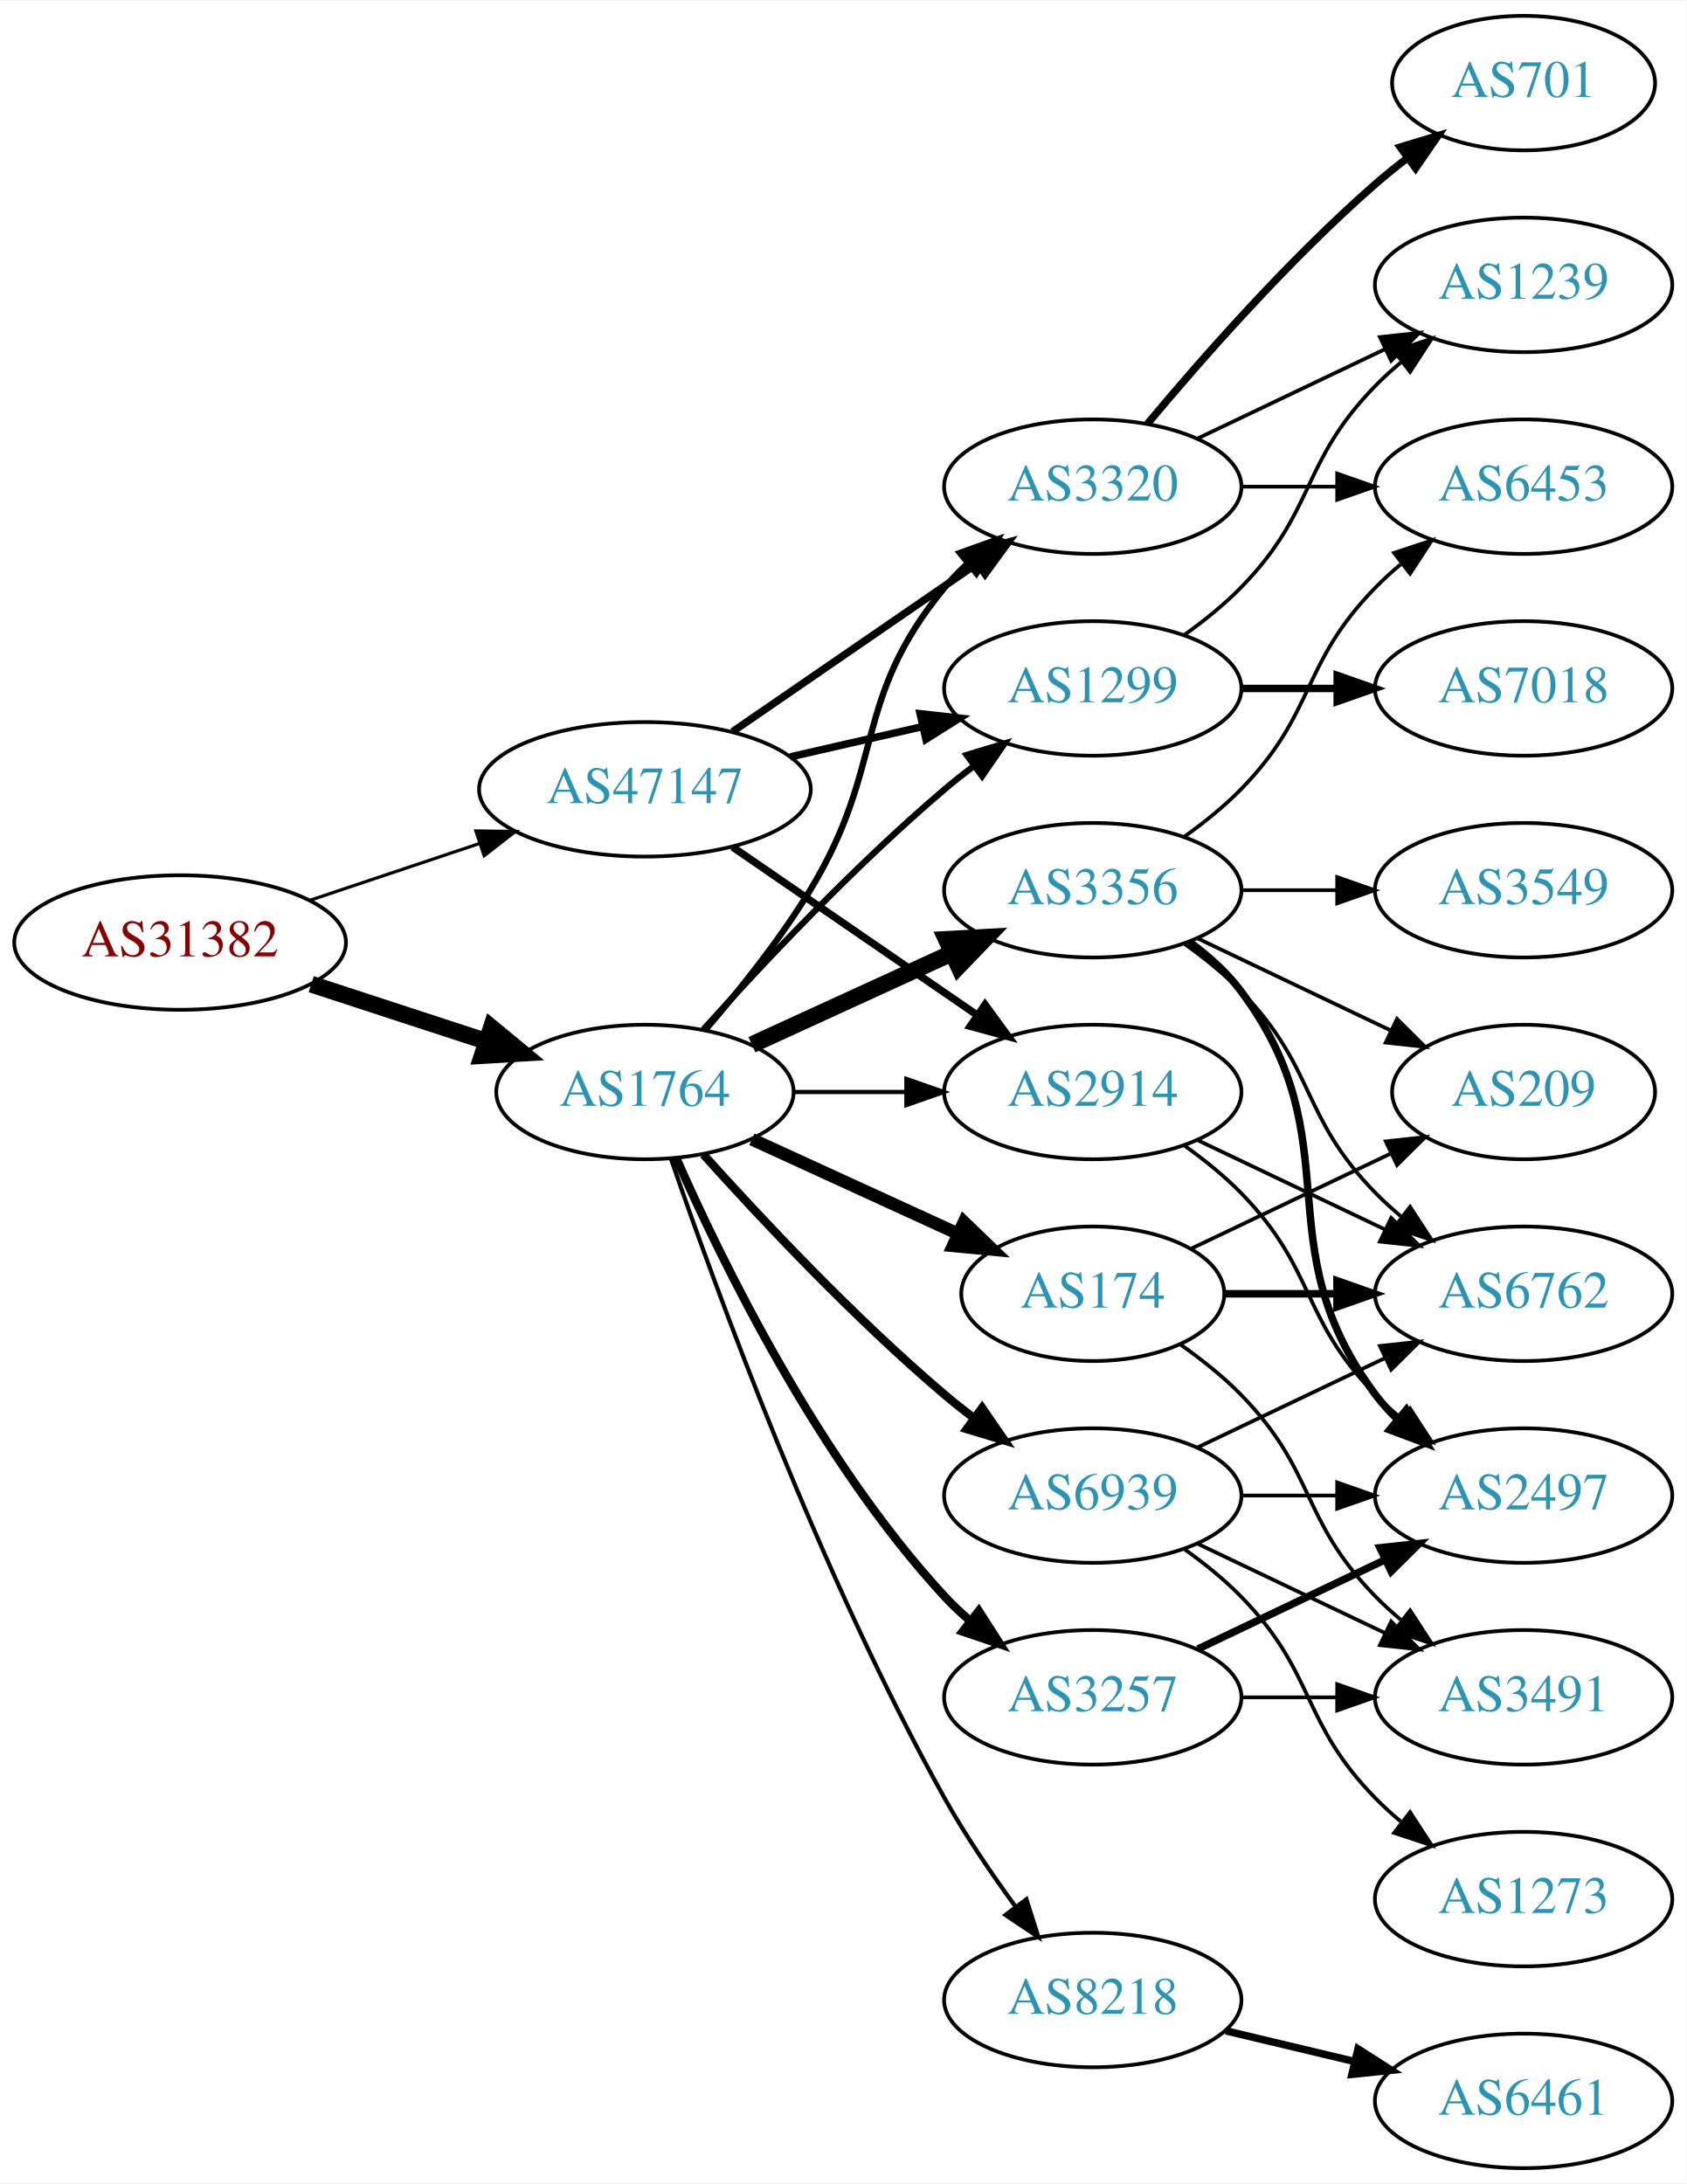
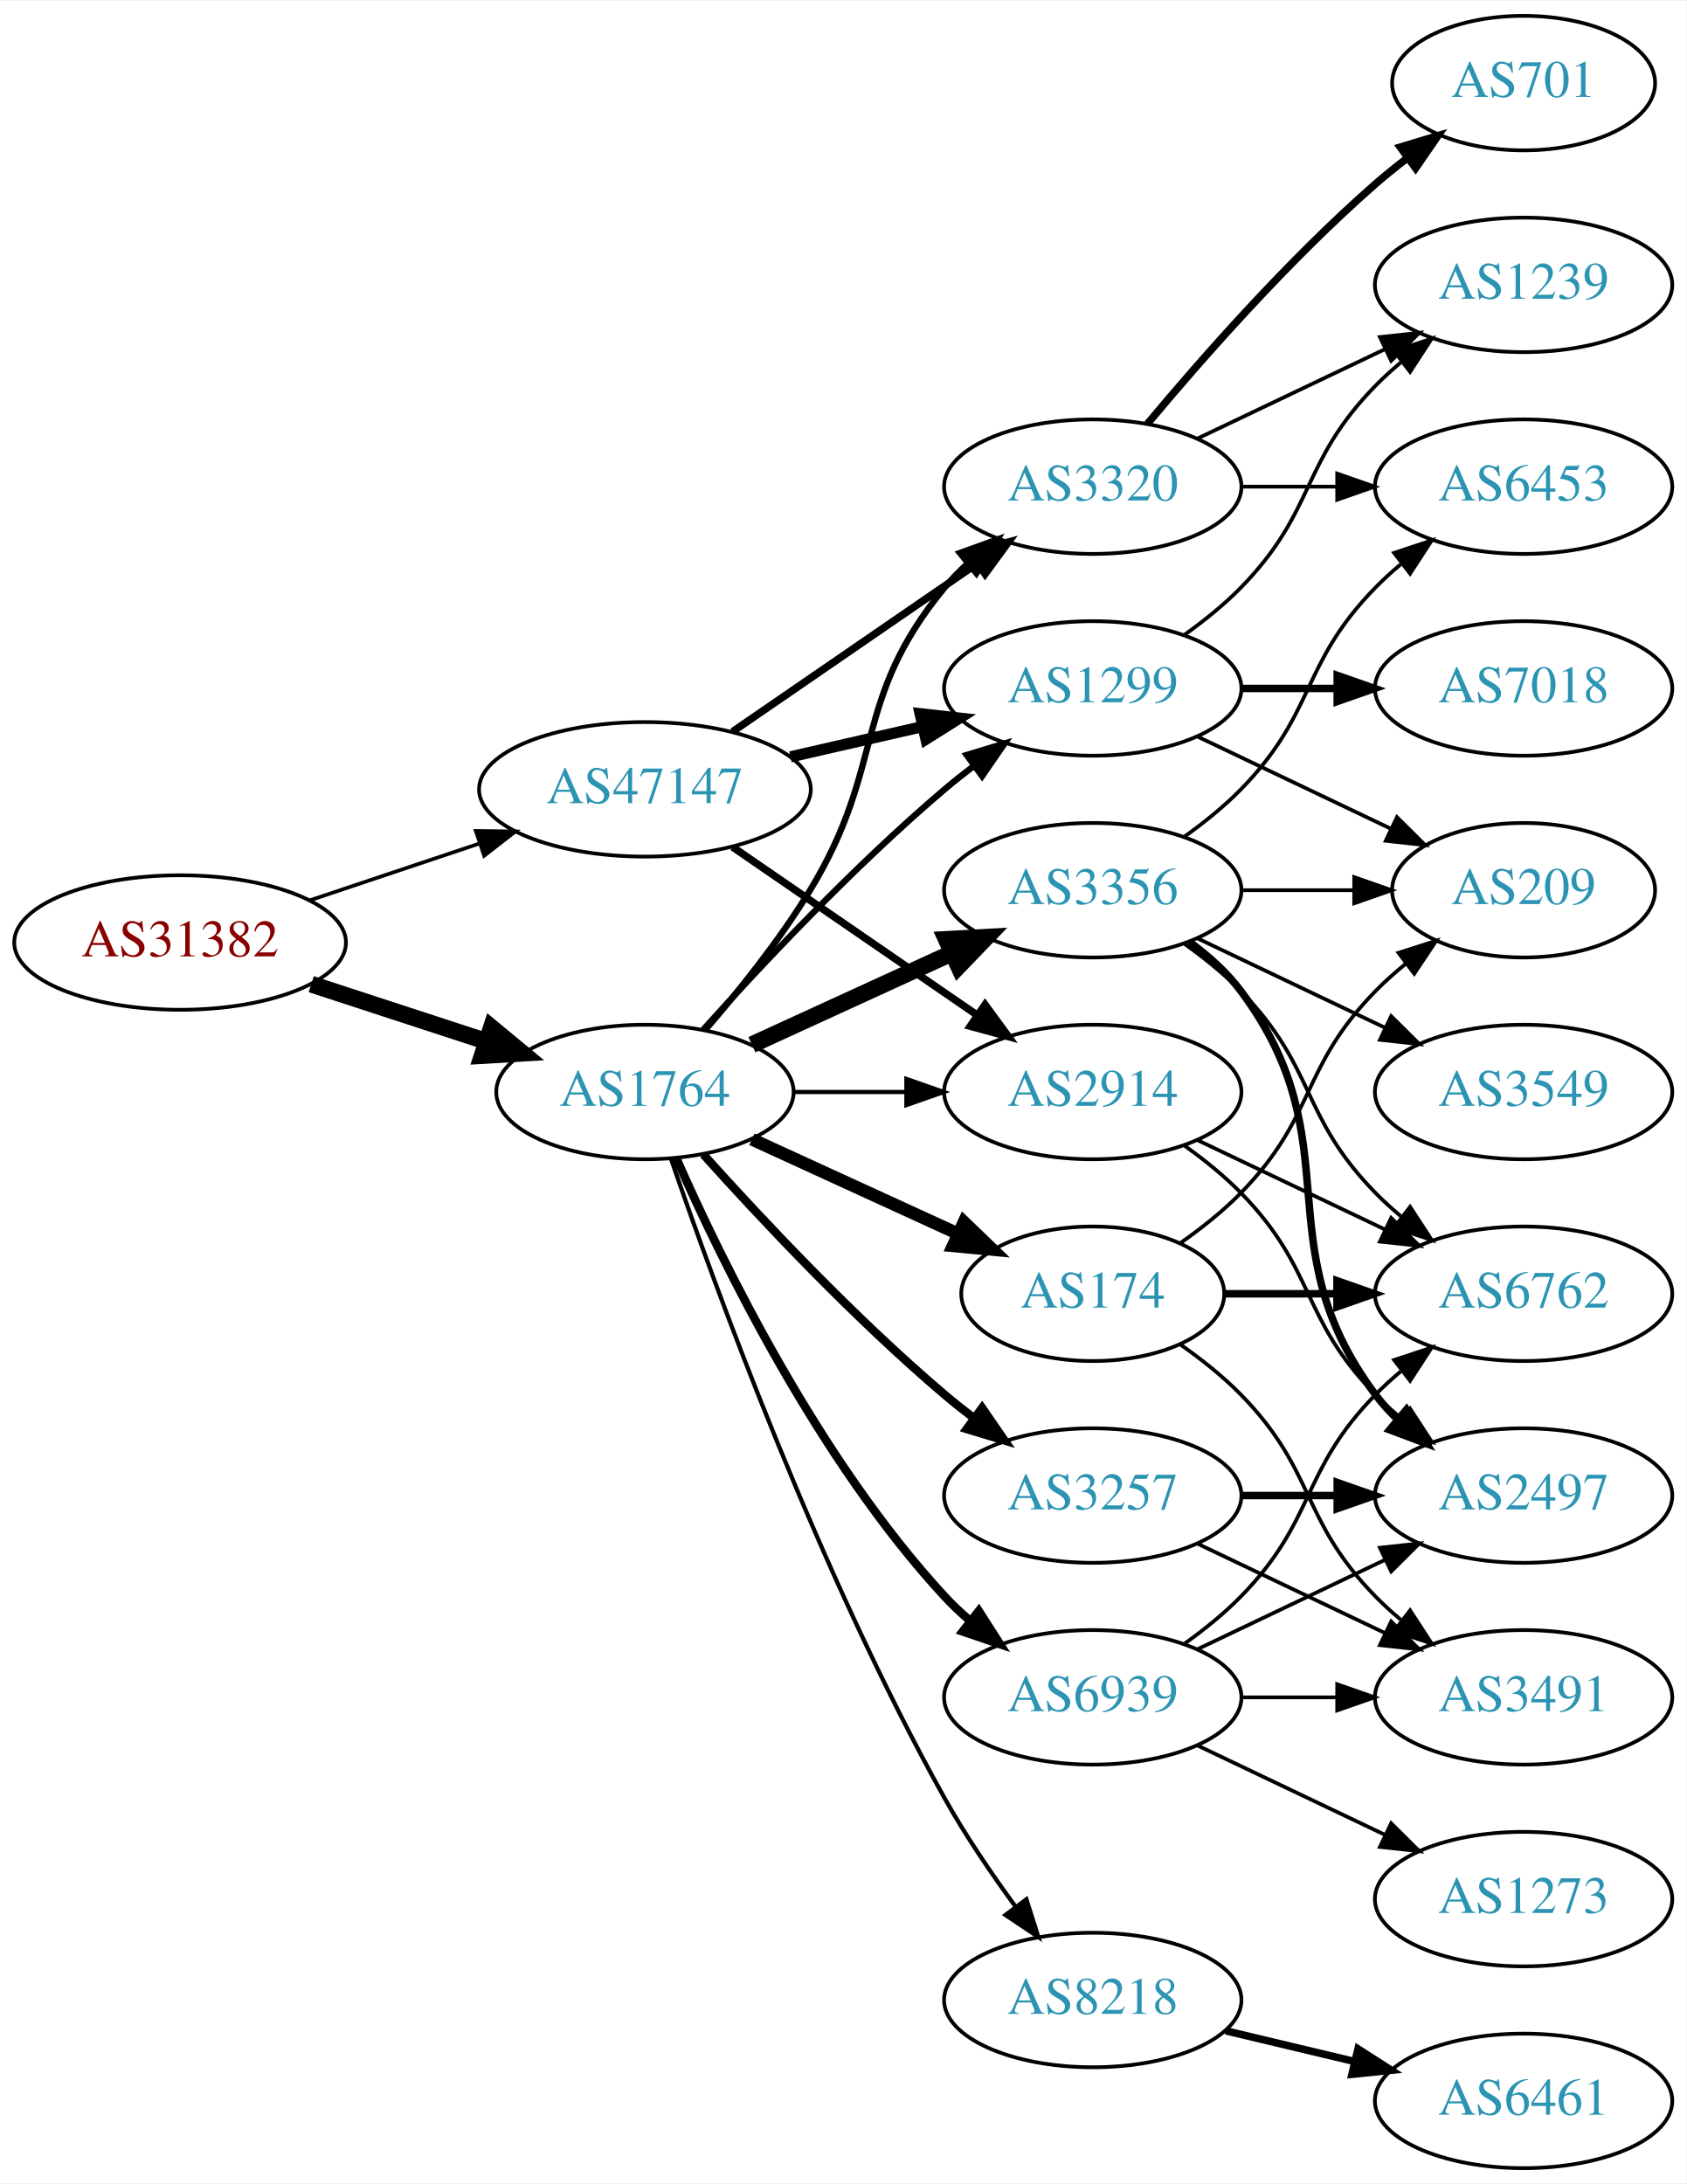
<svg xmlns="http://www.w3.org/2000/svg" xmlns:xlink="http://www.w3.org/1999/xlink" width="451pt" height="584pt" viewBox="0.00 0.00 451.37 584.00">
  <g id="graph0" class="graph" transform="scale(1 1) rotate(0) translate(4 580)">
    <polygon fill="white" stroke="none" points="-4,4 -4,-580 447.37,-580 447.37,4 -4,4" />
    <g id="node1" class="node">
      <g id="a_node1">
        <a xlink:href="/asn/31382" xlink:title="AS31382 ~ Kapsch BusinessCom AG [AT]">
          <ellipse fill="#ffffff" stroke="black" cx="44.196" cy="-328" rx="44.393" ry="18" />
          <text text-anchor="middle" x="44.196" y="-324.3" font-family="Times,serif" font-size="14.00" fill="#880000">AS31382</text>
        </a>
      </g>
    </g>
    <g id="node2" class="node">
      <g id="a_node2">
        <a xlink:href="/asn/1764" xlink:title="AS1764 ~ NEXTLAYER-AS [AT]">
          <ellipse fill="#ffffff" stroke="black" cx="168.588" cy="-288" rx="39.794" ry="18" />
          <text text-anchor="middle" x="168.588" y="-284.3" font-family="Times,serif" font-size="14.00" fill="#2c94b3">AS1764</text>
        </a>
      </g>
    </g>
    <g id="edge1" class="edge">
      <path fill="none" stroke="black" stroke-width="4.5" d="M79.289,-316.858C93.795,-312.117 110.846,-306.544 126.077,-301.567" />
      <polygon fill="black" stroke="black" stroke-width="4.5" points="127.496,-305.245 135.778,-298.396 125.05,-297.76 127.496,-305.245" />
    </g>
    <g id="node3" class="node">
      <g id="a_node3">
        <a xlink:href="/asn/47147" xlink:title="AS47147 ~ ANEXIA Internetdienstleistungs GmbH [AT]">
          <ellipse fill="#ffffff" stroke="black" cx="168.588" cy="-369" rx="44.393" ry="18" />
          <text text-anchor="middle" x="168.588" y="-365.3" font-family="Times,serif" font-size="14.00" fill="#2c94b3">AS47147</text>
        </a>
      </g>
    </g>
    <g id="edge2" class="edge">
-       <path fill="none" stroke="black" stroke-width="0.844" d="M78.964,-339.312C93.01,-344.017 109.488,-349.537 124.399,-354.532" />
-       <polygon fill="black" stroke="black" stroke-width="0.844" points="123.336,-357.867 133.93,-357.725 125.56,-351.23 123.336,-357.867" />
+       <path fill="none" stroke="black" stroke-width="0.984" d="M78.964,-339.312C93.01,-344.017 109.488,-349.537 124.399,-354.532" />
+       <polygon fill="black" stroke="black" stroke-width="0.984" points="123.336,-357.867 133.93,-357.725 125.56,-351.23 123.336,-357.867" />
    </g>
    <g id="node4" class="node">
      <g id="a_node4">
+         <a xlink:href="/asn/2914" xlink:title="AS2914 ~ NTT America, Inc. [US]">
+           <ellipse fill="#ffffff" stroke="black" cx="288.431" cy="-288" rx="39.794" ry="18" />
+           <text text-anchor="middle" x="288.431" y="-284.3" font-family="Times,serif" font-size="14.00" fill="#2c94b3">AS2914</text>
+         </a>
+       </g>
+     </g>
+     <g id="edge3" class="edge">
+       <path fill="none" stroke="black" stroke-width="1.125" d="M208.501,-288C218.054,-288 228.404,-288 238.367,-288" />
+       <polygon fill="black" stroke="black" stroke-width="1.125" points="238.559,-291.5 248.559,-288 238.559,-284.5 238.559,-291.5" />
+     </g>
+     <g id="node5" class="node">
+       <g id="a_node5">
+         <a xlink:href="/asn/8218" xlink:title="AS8218 ~ legacy Neotelecoms [FR]">
+           <ellipse fill="#ffffff" stroke="black" cx="288.431" cy="-45" rx="39.794" ry="18" />
+           <text text-anchor="middle" x="288.431" y="-41.3" font-family="Times,serif" font-size="14.00" fill="#2c94b3">AS8218</text>
+         </a>
+       </g>
+     </g>
+     <g id="edge4" class="edge">
+       <path fill="none" stroke="black" stroke-width="1.125" d="M175.537,-270.189C187.303,-235.934 215.325,-158.959 248.784,-99 254.319,-89.082 261.317,-78.801 267.832,-69.904" />
+       <polygon fill="black" stroke="black" stroke-width="1.125" points="270.668,-71.956 273.868,-61.856 265.068,-67.757 270.668,-71.956" />
+     </g>
+     <g id="node6" class="node">
+       <g id="a_node6">
        <a xlink:href="/asn/1299" xlink:title="AS1299 ~ Telia Carrier [EU]">
          <ellipse fill="#ffffff" stroke="black" cx="288.431" cy="-396" rx="39.794" ry="18" />
          <text text-anchor="middle" x="288.431" y="-392.3" font-family="Times,serif" font-size="14.00" fill="#2c94b3">AS1299</text>
        </a>
      </g>
    </g>
-     <g id="edge3" class="edge">
+     <g id="edge5" class="edge">
      <path fill="none" stroke="black" stroke-width="1.688" d="M184.234,-304.725C199.535,-321.765 224.632,-348.523 248.784,-369 251.281,-371.117 253.942,-373.232 256.653,-375.293" />
      <polygon fill="black" stroke="black" stroke-width="1.688" points="254.69,-378.194 264.83,-381.266 258.819,-372.541 254.69,-378.194" />
    </g>
-     <g id="node5" class="node">
-       <g id="a_node5">
+     <g id="node7" class="node">
+       <g id="a_node7">
+         <a xlink:href="/asn/3356" xlink:title="AS3356 ~ Level 3 Parent, LLC [US]">
+           <ellipse fill="#ffffff" stroke="black" cx="288.431" cy="-342" rx="39.794" ry="18" />
+           <text text-anchor="middle" x="288.431" y="-338.3" font-family="Times,serif" font-size="14.00" fill="#2c94b3">AS3356</text>
+         </a>
+       </g>
+     </g>
+     <g id="edge6" class="edge">
+       <path fill="none" stroke="black" stroke-width="4.5" d="M197.217,-300.661C213.174,-307.973 233.445,-317.261 250.727,-325.181" />
+       <polygon fill="black" stroke="black" stroke-width="4.5" points="249.244,-328.832 259.975,-329.419 252.524,-321.673 249.244,-328.832" />
+     </g>
+     <g id="node8" class="node">
+       <g id="a_node8">
+         <a xlink:href="/asn/3320" xlink:title="AS3320 ~ DTAG [DE]">
+           <ellipse fill="#ffffff" stroke="black" cx="288.431" cy="-450" rx="39.794" ry="18" />
+           <text text-anchor="middle" x="288.431" y="-446.3" font-family="Times,serif" font-size="14.00" fill="#2c94b3">AS3320</text>
+         </a>
+       </g>
+     </g>
+     <g id="edge7" class="edge">
+       <path fill="none" stroke="black" stroke-width="1.688" d="M184.786,-304.677C193.661,-314.949 204.674,-328.666 212.784,-342 233.257,-375.658 223.72,-392.606 248.784,-423 250.639,-425.25 252.727,-427.396 254.945,-429.424" />
+       <polygon fill="black" stroke="black" stroke-width="1.688" points="252.881,-432.256 262.85,-435.844 257.294,-426.823 252.881,-432.256" />
+     </g>
+     <g id="node9" class="node">
+       <g id="a_node9">
+         <a xlink:href="/asn/3257" xlink:title="AS3257 ~ GTT [DE]">
+           <ellipse fill="#ffffff" stroke="black" cx="288.431" cy="-180" rx="39.794" ry="18" />
+           <text text-anchor="middle" x="288.431" y="-176.3" font-family="Times,serif" font-size="14.00" fill="#2c94b3">AS3257</text>
+         </a>
+       </g>
+     </g>
+     <g id="edge8" class="edge">
+       <path fill="none" stroke="black" stroke-width="2.25" d="M184.234,-271.275C199.535,-254.235 224.632,-227.477 248.784,-207 251.281,-204.883 253.942,-202.768 256.653,-200.707" />
+       <polygon fill="black" stroke="black" stroke-width="2.25" points="258.819,-203.459 264.83,-194.734 254.69,-197.806 258.819,-203.459" />
+     </g>
+     <g id="node10" class="node">
+       <g id="a_node10">
        <a xlink:href="/asn/174" xlink:title="AS174 ~ Cogent Communications [US]">
          <ellipse fill="#ffffff" stroke="black" cx="288.431" cy="-234" rx="35.194" ry="18" />
          <text text-anchor="middle" x="288.431" y="-230.3" font-family="Times,serif" font-size="14.00" fill="#2c94b3">AS174</text>
        </a>
      </g>
    </g>
-     <g id="edge4" class="edge">
+     <g id="edge9" class="edge">
      <path fill="none" stroke="black" stroke-width="3.375" d="M197.217,-275.339C213.633,-267.817 234.615,-258.202 252.212,-250.139" />
      <polygon fill="black" stroke="black" stroke-width="3.375" points="253.956,-253.189 261.589,-245.842 251.04,-246.826 253.956,-253.189" />
-     </g>
-     <g id="node6" class="node">
-       <g id="a_node6">
-         <a xlink:href="/asn/3257" xlink:title="AS3257 ~ GTT [DE]">
-           <ellipse fill="#ffffff" stroke="black" cx="288.431" cy="-126" rx="39.794" ry="18" />
-           <text text-anchor="middle" x="288.431" y="-122.3" font-family="Times,serif" font-size="14.00" fill="#2c94b3">AS3257</text>
-         </a>
-       </g>
-     </g>
-     <g id="edge5" class="edge">
-       <path fill="none" stroke="black" stroke-width="2.25" d="M177.004,-270.239C189.072,-242.817 215.044,-189.527 248.784,-153 250.815,-150.802 253.054,-148.681 255.4,-146.66" />
-       <polygon fill="black" stroke="black" stroke-width="2.25" points="257.927,-149.126 263.644,-140.206 253.612,-143.614 257.927,-149.126" />
-     </g>
-     <g id="node7" class="node">
-       <g id="a_node7">
-         <a xlink:href="/asn/3320" xlink:title="AS3320 ~ DTAG [DE]">
-           <ellipse fill="#ffffff" stroke="black" cx="288.431" cy="-450" rx="39.794" ry="18" />
-           <text text-anchor="middle" x="288.431" y="-446.3" font-family="Times,serif" font-size="14.00" fill="#2c94b3">AS3320</text>
-         </a>
-       </g>
-     </g>
-     <g id="edge6" class="edge">
-       <path fill="none" stroke="black" stroke-width="1.688" d="M184.786,-304.677C193.661,-314.949 204.674,-328.666 212.784,-342 233.257,-375.658 223.72,-392.606 248.784,-423 250.639,-425.25 252.727,-427.396 254.945,-429.424" />
-       <polygon fill="black" stroke="black" stroke-width="1.688" points="252.881,-432.256 262.85,-435.844 257.294,-426.823 252.881,-432.256" />
-     </g>
-     <g id="node8" class="node">
-       <g id="a_node8">
-         <a xlink:href="/asn/3356" xlink:title="AS3356 ~ Level 3 Parent, LLC [US]">
-           <ellipse fill="#ffffff" stroke="black" cx="288.431" cy="-342" rx="39.794" ry="18" />
-           <text text-anchor="middle" x="288.431" y="-338.3" font-family="Times,serif" font-size="14.00" fill="#2c94b3">AS3356</text>
-         </a>
-       </g>
-     </g>
-     <g id="edge7" class="edge">
-       <path fill="none" stroke="black" stroke-width="4.5" d="M197.217,-300.661C213.174,-307.973 233.445,-317.261 250.727,-325.181" />
-       <polygon fill="black" stroke="black" stroke-width="4.5" points="249.244,-328.832 259.975,-329.419 252.524,-321.673 249.244,-328.832" />
-     </g>
-     <g id="node9" class="node">
-       <g id="a_node9">
-         <a xlink:href="/asn/8218" xlink:title="AS8218 ~ legacy Neotelecoms [FR]">
-           <ellipse fill="#ffffff" stroke="black" cx="288.431" cy="-45" rx="39.794" ry="18" />
-           <text text-anchor="middle" x="288.431" y="-41.3" font-family="Times,serif" font-size="14.00" fill="#2c94b3">AS8218</text>
-         </a>
-       </g>
-     </g>
-     <g id="edge8" class="edge">
-       <path fill="none" stroke="black" stroke-width="1.125" d="M175.537,-270.189C187.303,-235.934 215.325,-158.959 248.784,-99 254.319,-89.082 261.317,-78.801 267.832,-69.904" />
-       <polygon fill="black" stroke="black" stroke-width="1.125" points="270.668,-71.956 273.868,-61.856 265.068,-67.757 270.668,-71.956" />
-     </g>
-     <g id="node10" class="node">
-       <g id="a_node10">
-         <a xlink:href="/asn/2914" xlink:title="AS2914 ~ NTT America, Inc. [US]">
-           <ellipse fill="#ffffff" stroke="black" cx="288.431" cy="-288" rx="39.794" ry="18" />
-           <text text-anchor="middle" x="288.431" y="-284.3" font-family="Times,serif" font-size="14.00" fill="#2c94b3">AS2914</text>
-         </a>
-       </g>
-     </g>
-     <g id="edge9" class="edge">
-       <path fill="none" stroke="black" stroke-width="1.125" d="M208.501,-288C218.054,-288 228.404,-288 238.367,-288" />
-       <polygon fill="black" stroke="black" stroke-width="1.125" points="238.559,-291.5 248.559,-288 238.559,-284.5 238.559,-291.5" />
    </g>
    <g id="node11" class="node">
      <g id="a_node11">
        <a xlink:href="/asn/6939" xlink:title="AS6939 ~ Hurricane Electric LLC [US]">
-           <ellipse fill="#ffffff" stroke="black" cx="288.431" cy="-180" rx="39.794" ry="18" />
-           <text text-anchor="middle" x="288.431" y="-176.3" font-family="Times,serif" font-size="14.00" fill="#2c94b3">AS6939</text>
+           <ellipse fill="#ffffff" stroke="black" cx="288.431" cy="-126" rx="39.794" ry="18" />
+           <text text-anchor="middle" x="288.431" y="-122.3" font-family="Times,serif" font-size="14.00" fill="#2c94b3">AS6939</text>
        </a>
      </g>
    </g>
    <g id="edge10" class="edge">
-       <path fill="none" stroke="black" stroke-width="2.25" d="M184.234,-271.275C199.535,-254.235 224.632,-227.477 248.784,-207 251.281,-204.883 253.942,-202.768 256.653,-200.707" />
-       <polygon fill="black" stroke="black" stroke-width="2.25" points="258.819,-203.459 264.83,-194.734 254.69,-197.806 258.819,-203.459" />
+       <path fill="none" stroke="black" stroke-width="2.25" d="M177.004,-270.239C189.072,-242.817 215.044,-189.527 248.784,-153 250.815,-150.802 253.054,-148.681 255.4,-146.66" />
+       <polygon fill="black" stroke="black" stroke-width="2.25" points="257.927,-149.126 263.644,-140.206 253.612,-143.614 257.927,-149.126" />
    </g>
    <g id="edge34" class="edge">
-       <path fill="none" stroke="black" stroke-width="2" d="M207.523,-377.692C218.764,-380.267 231.176,-383.111 242.799,-385.774" />
-       <polygon fill="black" stroke="black" stroke-width="2" points="242.232,-389.235 252.761,-388.057 243.795,-382.412 242.232,-389.235" />
-     </g>
-     <g id="edge33" class="edge">
+       <path fill="none" stroke="black" stroke-width="2" d="M192.031,-353.574C210.612,-340.802 237.173,-322.545 257.553,-308.537" />
+       <polygon fill="black" stroke="black" stroke-width="2" points="259.609,-311.371 265.867,-302.822 255.643,-305.602 259.609,-311.371" />
+     </g>
+     <g id="edge36" class="edge">
+       <path fill="none" stroke="black" stroke-width="3" d="M207.523,-377.692C218.764,-380.267 231.176,-383.111 242.799,-385.774" />
+       <polygon fill="black" stroke="black" stroke-width="3" points="242.232,-389.235 252.761,-388.057 243.795,-382.412 242.232,-389.235" />
+     </g>
+     <g id="edge35" class="edge">
      <path fill="none" stroke="black" stroke-width="2" d="M192.031,-384.426C210.612,-397.198 237.173,-415.455 257.553,-429.463" />
      <polygon fill="black" stroke="black" stroke-width="2" points="255.643,-432.398 265.867,-435.178 259.609,-426.629 255.643,-432.398" />
    </g>
-     <g id="edge35" class="edge">
-       <path fill="none" stroke="black" stroke-width="2" d="M192.031,-353.574C210.612,-340.802 237.173,-322.545 257.553,-308.537" />
-       <polygon fill="black" stroke="black" stroke-width="2" points="259.609,-311.371 265.867,-302.822 255.643,-305.602 259.609,-311.371" />
-     </g>
-     <g id="node19" class="node">
-       <g id="a_node19">
+     <g id="node17" class="node">
+       <g id="a_node17">
+         <a xlink:href="/asn/2497" xlink:title="AS2497 ~ Internet Initiative Japan Inc. [JP]">
+           <ellipse fill="#ffffff" stroke="black" cx="403.724" cy="-180" rx="39.794" ry="18" />
+           <text text-anchor="middle" x="403.724" y="-176.3" font-family="Times,serif" font-size="14.00" fill="#2c94b3">AS2497</text>
+         </a>
+       </g>
+     </g>
+     <g id="edge29" class="edge">
+       <path fill="none" stroke="black" d="M313.025,-273.611C318.281,-269.852 323.613,-265.563 328.077,-261 348.25,-240.383 343.905,-227.617 364.077,-207 366.17,-204.861 368.453,-202.782 370.83,-200.79" />
+       <polygon fill="black" stroke="black" points="373.349,-203.268 379.13,-194.389 369.074,-197.725 373.349,-203.268" />
+     </g>
+     <g id="node18" class="node">
+       <g id="a_node18">
+         <a xlink:href="/asn/6762" xlink:title="AS6762 ~ TELECOM ITALIA SPARKLE S.p.A. [IT]">
+           <ellipse fill="#ffffff" stroke="black" cx="403.724" cy="-234" rx="39.794" ry="18" />
+           <text text-anchor="middle" x="403.724" y="-230.3" font-family="Times,serif" font-size="14.00" fill="#2c94b3">AS6762</text>
+         </a>
+       </g>
+     </g>
+     <g id="edge28" class="edge">
+       <path fill="none" stroke="black" d="M316.567,-275.066C331.561,-267.919 350.382,-258.948 366.605,-251.215" />
+       <polygon fill="black" stroke="black" points="368.288,-254.291 375.809,-246.829 365.276,-247.972 368.288,-254.291" />
+     </g>
+     <g id="node12" class="node">
+       <g id="a_node12">
+         <a xlink:href="/asn/6461" xlink:title="AS6461 ~ Zayo Bandwidth [US]">
+           <ellipse fill="#ffffff" stroke="black" cx="403.724" cy="-18" rx="39.794" ry="18" />
+           <text text-anchor="middle" x="403.724" y="-14.3" font-family="Times,serif" font-size="14.00" fill="#2c94b3">AS6461</text>
+         </a>
+       </g>
+     </g>
+     <g id="edge11" class="edge">
+       <path fill="none" stroke="black" stroke-width="2" d="M324.038,-36.752C334.909,-34.162 347.064,-31.265 358.506,-28.538" />
+       <polygon fill="black" stroke="black" stroke-width="2" points="359.412,-31.92 368.328,-26.197 357.789,-25.111 359.412,-31.92" />
+     </g>
+     <g id="node13" class="node">
+       <g id="a_node13">
+         <a xlink:href="/asn/7018" xlink:title="AS7018 ~ AT&amp;T Services, Inc. [US]">
+           <ellipse fill="#ffffff" stroke="black" cx="403.724" cy="-396" rx="39.794" ry="18" />
+           <text text-anchor="middle" x="403.724" y="-392.3" font-family="Times,serif" font-size="14.00" fill="#2c94b3">AS7018</text>
+         </a>
+       </g>
+     </g>
+     <g id="edge12" class="edge">
+       <path fill="none" stroke="black" stroke-width="2" d="M328.103,-396C336.306,-396 345.07,-396 353.602,-396" />
+       <polygon fill="black" stroke="black" stroke-width="2" points="353.841,-399.5 363.841,-396 353.841,-392.5 353.841,-399.5" />
+     </g>
+     <g id="node14" class="node">
+       <g id="a_node14">
        <a xlink:href="/asn/1239" xlink:title="AS1239 ~ Sprint [US]">
          <ellipse fill="#ffffff" stroke="black" cx="403.724" cy="-504" rx="39.794" ry="18" />
          <text text-anchor="middle" x="403.724" y="-500.3" font-family="Times,serif" font-size="14.00" fill="#2c94b3">AS1239</text>
        </a>
      </g>
    </g>
-     <g id="edge25" class="edge">
+     <g id="edge13" class="edge">
      <path fill="none" stroke="black" d="M313.025,-410.389C318.281,-414.148 323.613,-418.437 328.077,-423 348.25,-443.617 343.905,-456.383 364.077,-477 366.17,-479.139 368.453,-481.218 370.83,-483.21" />
      <polygon fill="black" stroke="black" points="369.074,-486.275 379.13,-489.611 373.349,-480.732 369.074,-486.275" />
    </g>
+     <g id="node15" class="node">
+       <g id="a_node15">
+         <a xlink:href="/asn/209" xlink:title="AS209 ~ CenturyLink Communications, LLC [US]">
+           <ellipse fill="#ffffff" stroke="black" cx="403.724" cy="-342" rx="35.194" ry="18" />
+           <text text-anchor="middle" x="403.724" y="-338.3" font-family="Times,serif" font-size="14.00" fill="#2c94b3">AS209</text>
+         </a>
+       </g>
+     </g>
+     <g id="edge14" class="edge">
+       <path fill="none" stroke="black" d="M316.567,-383.066C331.999,-375.71 351.485,-366.423 368.02,-358.541" />
+       <polygon fill="black" stroke="black" points="369.84,-361.551 377.361,-354.089 366.828,-355.232 369.84,-361.551" />
+     </g>
+     <g id="edge19" class="edge">
+       <path fill="none" stroke="black" d="M328.103,-342C337.808,-342 348.299,-342 358.262,-342" />
+       <polygon fill="black" stroke="black" points="358.398,-345.5 368.398,-342 358.398,-338.5 358.398,-345.5" />
+     </g>
+     <g id="node16" class="node">
+       <g id="a_node16">
+         <a xlink:href="/asn/3549" xlink:title="AS3549 ~ Level 3 Parent, LLC [US]">
+           <ellipse fill="#ffffff" stroke="black" cx="403.724" cy="-288" rx="39.794" ry="18" />
+           <text text-anchor="middle" x="403.724" y="-284.3" font-family="Times,serif" font-size="14.00" fill="#2c94b3">AS3549</text>
+         </a>
+       </g>
+     </g>
+     <g id="edge15" class="edge">
+       <path fill="none" stroke="black" d="M316.567,-329.066C331.561,-321.919 350.382,-312.948 366.605,-305.215" />
+       <polygon fill="black" stroke="black" points="368.288,-308.291 375.809,-300.829 365.276,-301.972 368.288,-308.291" />
+     </g>
+     <g id="edge16" class="edge">
+       <path fill="none" stroke="black" stroke-width="2" d="M314.362,-328.118C319.438,-324.389 324.356,-319.984 328.077,-315 358.349,-274.458 333.806,-247.542 364.077,-207 365.822,-204.664 367.829,-202.455 369.992,-200.383" />
+       <polygon fill="black" stroke="black" stroke-width="2" points="372.352,-202.973 377.793,-193.882 367.87,-197.595 372.352,-202.973" />
+     </g>
+     <g id="edge17" class="edge">
+       <path fill="none" stroke="black" d="M313.025,-327.611C318.281,-323.852 323.613,-319.563 328.077,-315 348.25,-294.383 343.905,-281.617 364.077,-261 366.17,-258.861 368.453,-256.782 370.83,-254.79" />
+       <polygon fill="black" stroke="black" points="373.349,-257.268 379.13,-248.389 369.074,-251.725 373.349,-257.268" />
+     </g>
+     <g id="node19" class="node">
+       <g id="a_node19">
+         <a xlink:href="/asn/6453" xlink:title="AS6453 ~ TATA COMMUNICATIONS (AMERICA) INC [US]">
+           <ellipse fill="#ffffff" stroke="black" cx="403.724" cy="-450" rx="39.794" ry="18" />
+           <text text-anchor="middle" x="403.724" y="-446.3" font-family="Times,serif" font-size="14.00" fill="#2c94b3">AS6453</text>
+         </a>
+       </g>
+     </g>
+     <g id="edge18" class="edge">
+       <path fill="none" stroke="black" d="M313.025,-356.389C318.281,-360.148 323.613,-364.437 328.077,-369 348.25,-389.617 343.905,-402.383 364.077,-423 366.17,-425.139 368.453,-427.218 370.83,-429.21" />
+       <polygon fill="black" stroke="black" points="369.074,-432.275 379.13,-435.611 373.349,-426.732 369.074,-432.275" />
+     </g>
+     <g id="edge25" class="edge">
+       <path fill="none" stroke="black" d="M316.567,-462.934C331.561,-470.081 350.382,-479.052 366.605,-486.785" />
+       <polygon fill="black" stroke="black" points="365.276,-490.028 375.809,-491.171 368.288,-483.709 365.276,-490.028" />
+     </g>
+     <g id="edge27" class="edge">
+       <path fill="none" stroke="black" d="M328.103,-450C336.306,-450 345.07,-450 353.602,-450" />
+       <polygon fill="black" stroke="black" points="353.841,-453.5 363.841,-450 353.841,-446.5 353.841,-453.5" />
+     </g>
    <g id="node21" class="node">
      <g id="a_node21">
-         <a xlink:href="/asn/7018" xlink:title="AS7018 ~ AT&amp;T Services, Inc. [US]">
-           <ellipse fill="#ffffff" stroke="black" cx="403.724" cy="-396" rx="39.794" ry="18" />
-           <text text-anchor="middle" x="403.724" y="-392.3" font-family="Times,serif" font-size="14.00" fill="#2c94b3">AS7018</text>
+         <a xlink:href="/asn/701" xlink:title="AS701 ~ UUNET [US]">
+           <ellipse fill="#ffffff" stroke="black" cx="403.724" cy="-558" rx="35.194" ry="18" />
+           <text text-anchor="middle" x="403.724" y="-554.3" font-family="Times,serif" font-size="14.00" fill="#2c94b3">AS701</text>
        </a>
      </g>
    </g>
    <g id="edge26" class="edge">
-       <path fill="none" stroke="black" stroke-width="2" d="M328.103,-396C336.306,-396 345.07,-396 353.602,-396" />
-       <polygon fill="black" stroke="black" stroke-width="2" points="353.841,-399.5 363.841,-396 353.841,-392.5 353.841,-399.5" />
-     </g>
-     <g id="node12" class="node">
-       <g id="a_node12">
-         <a xlink:href="/asn/6762" xlink:title="AS6762 ~ TELECOM ITALIA SPARKLE S.p.A. [IT]">
-           <ellipse fill="#ffffff" stroke="black" cx="403.724" cy="-234" rx="39.794" ry="18" />
-           <text text-anchor="middle" x="403.724" y="-230.3" font-family="Times,serif" font-size="14.00" fill="#2c94b3">AS6762</text>
-         </a>
-       </g>
+       <path fill="none" stroke="black" stroke-width="2" d="M303.061,-466.817C317.343,-483.929 340.89,-510.745 364.077,-531 366.747,-533.332 369.62,-535.648 372.55,-537.886" />
+       <polygon fill="black" stroke="black" stroke-width="2" points="370.701,-540.87 380.841,-543.939 374.828,-535.216 370.701,-540.87" />
    </g>
    <g id="edge20" class="edge">
-       <path fill="none" stroke="black" stroke-width="2" d="M323.73,-234C333.107,-234 343.457,-234 353.492,-234" />
-       <polygon fill="black" stroke="black" stroke-width="2" points="353.781,-237.5 363.781,-234 353.781,-230.5 353.781,-237.5" />
-     </g>
-     <g id="node16" class="node">
-       <g id="a_node16">
-         <a xlink:href="/asn/209" xlink:title="AS209 ~ CenturyLink Communications, LLC [US]">
-           <ellipse fill="#ffffff" stroke="black" cx="403.724" cy="-288" rx="35.194" ry="18" />
-           <text text-anchor="middle" x="403.724" y="-284.3" font-family="Times,serif" font-size="14.00" fill="#2c94b3">AS209</text>
-         </a>
-       </g>
-     </g>
-     <g id="edge21" class="edge">
-       <path fill="none" stroke="black" d="M314.856,-246.119C330.599,-253.622 351.021,-263.356 368.214,-271.551" />
-       <polygon fill="black" stroke="black" points="366.85,-274.779 377.383,-275.922 369.862,-268.46 366.85,-274.779" />
-     </g>
-     <g id="node18" class="node">
-       <g id="a_node18">
+       <path fill="none" stroke="black" stroke-width="2" d="M328.103,-180C336.306,-180 345.07,-180 353.602,-180" />
+       <polygon fill="black" stroke="black" stroke-width="2" points="353.841,-183.5 363.841,-180 353.841,-176.5 353.841,-183.5" />
+     </g>
+     <g id="node20" class="node">
+       <g id="a_node20">
        <a xlink:href="/asn/3491" xlink:title="AS3491 ~ PCCW Global, Inc. [US]">
          <ellipse fill="#ffffff" stroke="black" cx="403.724" cy="-126" rx="39.794" ry="18" />
          <text text-anchor="middle" x="403.724" y="-122.3" font-family="Times,serif" font-size="14.00" fill="#2c94b3">AS3491</text>
        </a>
      </g>
    </g>
-     <g id="edge19" class="edge">
+     <g id="edge21" class="edge">
+       <path fill="none" stroke="black" d="M316.567,-167.066C331.561,-159.919 350.382,-150.948 366.605,-143.215" />
+       <polygon fill="black" stroke="black" points="368.288,-146.291 375.809,-138.829 365.276,-139.972 368.288,-146.291" />
+     </g>
+     <g id="edge24" class="edge">
+       <path fill="none" stroke="black" d="M311.814,-247.532C317.455,-251.49 323.269,-256.086 328.077,-261 348.25,-281.617 343.905,-294.383 364.077,-315 366.556,-317.534 369.303,-319.983 372.156,-322.304" />
+       <polygon fill="black" stroke="black" points="370.247,-325.248 380.341,-328.468 374.458,-319.657 370.247,-325.248" />
+     </g>
+     <g id="edge23" class="edge">
+       <path fill="none" stroke="black" stroke-width="2" d="M323.73,-234C333.107,-234 343.457,-234 353.492,-234" />
+       <polygon fill="black" stroke="black" stroke-width="2" points="353.781,-237.5 363.781,-234 353.781,-230.5 353.781,-237.5" />
+     </g>
+     <g id="edge22" class="edge">
      <path fill="none" stroke="black" d="M311.814,-220.468C317.455,-216.51 323.269,-211.914 328.077,-207 348.25,-186.383 343.905,-173.617 364.077,-153 366.17,-150.861 368.453,-148.782 370.83,-146.79" />
      <polygon fill="black" stroke="black" points="373.349,-149.268 379.13,-140.389 369.074,-143.725 373.349,-149.268" />
    </g>
-     <g id="node15" class="node">
-       <g id="a_node15">
-         <a xlink:href="/asn/2497" xlink:title="AS2497 ~ Internet Initiative Japan Inc. [JP]">
-           <ellipse fill="#ffffff" stroke="black" cx="403.724" cy="-180" rx="39.794" ry="18" />
-           <text text-anchor="middle" x="403.724" y="-176.3" font-family="Times,serif" font-size="14.00" fill="#2c94b3">AS2497</text>
-         </a>
-       </g>
-     </g>
-     <g id="edge17" class="edge">
-       <path fill="none" stroke="black" stroke-width="2" d="M316.567,-138.934C331.561,-146.081 350.382,-155.052 366.605,-162.785" />
-       <polygon fill="black" stroke="black" stroke-width="2" points="365.276,-166.028 375.809,-167.171 368.288,-159.709 365.276,-166.028" />
-     </g>
-     <g id="edge18" class="edge">
+     <g id="edge30" class="edge">
+       <path fill="none" stroke="black" d="M316.567,-138.934C331.561,-146.081 350.382,-155.052 366.605,-162.785" />
+       <polygon fill="black" stroke="black" points="365.276,-166.028 375.809,-167.171 368.288,-159.709 365.276,-166.028" />
+     </g>
+     <g id="edge33" class="edge">
+       <path fill="none" stroke="black" d="M313.025,-140.389C318.281,-144.148 323.613,-148.437 328.077,-153 348.25,-173.617 343.905,-186.383 364.077,-207 366.17,-209.139 368.453,-211.218 370.83,-213.21" />
+       <polygon fill="black" stroke="black" points="369.074,-216.275 379.13,-219.611 373.349,-210.732 369.074,-216.275" />
+     </g>
+     <g id="edge31" class="edge">
      <path fill="none" stroke="black" d="M328.103,-126C336.306,-126 345.07,-126 353.602,-126" />
      <polygon fill="black" stroke="black" points="353.841,-129.5 363.841,-126 353.841,-122.5 353.841,-129.5" />
-     </g>
-     <g id="node14" class="node">
-       <g id="a_node14">
-         <a xlink:href="/asn/6453" xlink:title="AS6453 ~ TATA COMMUNICATIONS (AMERICA) INC [US]">
-           <ellipse fill="#ffffff" stroke="black" cx="403.724" cy="-450" rx="39.794" ry="18" />
-           <text text-anchor="middle" x="403.724" y="-446.3" font-family="Times,serif" font-size="14.00" fill="#2c94b3">AS6453</text>
-         </a>
-       </g>
-     </g>
-     <g id="edge24" class="edge">
-       <path fill="none" stroke="black" d="M328.103,-450C336.306,-450 345.07,-450 353.602,-450" />
-       <polygon fill="black" stroke="black" points="353.841,-453.5 363.841,-450 353.841,-446.5 353.841,-453.5" />
-     </g>
-     <g id="edge22" class="edge">
-       <path fill="none" stroke="black" d="M316.567,-462.934C331.561,-470.081 350.382,-479.052 366.605,-486.785" />
-       <polygon fill="black" stroke="black" points="365.276,-490.028 375.809,-491.171 368.288,-483.709 365.276,-490.028" />
-     </g>
-     <g id="node20" class="node">
-       <g id="a_node20">
-         <a xlink:href="/asn/701" xlink:title="AS701 ~ UUNET [US]">
-           <ellipse fill="#ffffff" stroke="black" cx="403.724" cy="-558" rx="35.194" ry="18" />
-           <text text-anchor="middle" x="403.724" y="-554.3" font-family="Times,serif" font-size="14.00" fill="#2c94b3">AS701</text>
-         </a>
-       </g>
-     </g>
-     <g id="edge23" class="edge">
-       <path fill="none" stroke="black" stroke-width="2" d="M303.061,-466.817C317.343,-483.929 340.89,-510.745 364.077,-531 366.747,-533.332 369.62,-535.648 372.55,-537.886" />
-       <polygon fill="black" stroke="black" stroke-width="2" points="370.701,-540.87 380.841,-543.939 374.828,-535.216 370.701,-540.87" />
-     </g>
-     <g id="edge11" class="edge">
-       <path fill="none" stroke="black" d="M313.025,-327.611C318.281,-323.852 323.613,-319.563 328.077,-315 348.25,-294.383 343.905,-281.617 364.077,-261 366.17,-258.861 368.453,-256.782 370.83,-254.79" />
-       <polygon fill="black" stroke="black" points="373.349,-257.268 379.13,-248.389 369.074,-251.725 373.349,-257.268" />
-     </g>
-     <g id="node13" class="node">
-       <g id="a_node13">
-         <a xlink:href="/asn/3549" xlink:title="AS3549 ~ Level 3 Parent, LLC [US]">
-           <ellipse fill="#ffffff" stroke="black" cx="403.724" cy="-342" rx="39.794" ry="18" />
-           <text text-anchor="middle" x="403.724" y="-338.3" font-family="Times,serif" font-size="14.00" fill="#2c94b3">AS3549</text>
-         </a>
-       </g>
-     </g>
-     <g id="edge12" class="edge">
-       <path fill="none" stroke="black" d="M328.103,-342C336.306,-342 345.07,-342 353.602,-342" />
-       <polygon fill="black" stroke="black" points="353.841,-345.5 363.841,-342 353.841,-338.5 353.841,-345.5" />
-     </g>
-     <g id="edge13" class="edge">
-       <path fill="none" stroke="black" d="M313.025,-356.389C318.281,-360.148 323.613,-364.437 328.077,-369 348.25,-389.617 343.905,-402.383 364.077,-423 366.17,-425.139 368.453,-427.218 370.83,-429.21" />
-       <polygon fill="black" stroke="black" points="369.074,-432.275 379.13,-435.611 373.349,-426.732 369.074,-432.275" />
-     </g>
-     <g id="edge14" class="edge">
-       <path fill="none" stroke="black" stroke-width="2" d="M314.362,-328.118C319.438,-324.389 324.356,-319.984 328.077,-315 358.349,-274.458 333.806,-247.542 364.077,-207 365.822,-204.664 367.829,-202.455 369.992,-200.383" />
-       <polygon fill="black" stroke="black" stroke-width="2" points="372.352,-202.973 377.793,-193.882 367.87,-197.595 372.352,-202.973" />
-     </g>
-     <g id="edge15" class="edge">
-       <path fill="none" stroke="black" d="M316.567,-329.066C331.999,-321.71 351.485,-312.423 368.02,-304.541" />
-       <polygon fill="black" stroke="black" points="369.84,-307.551 377.361,-300.089 366.828,-301.232 369.84,-307.551" />
-     </g>
-     <g id="node17" class="node">
-       <g id="a_node17">
-         <a xlink:href="/asn/6461" xlink:title="AS6461 ~ Zayo Bandwidth [US]">
-           <ellipse fill="#ffffff" stroke="black" cx="403.724" cy="-18" rx="39.794" ry="18" />
-           <text text-anchor="middle" x="403.724" y="-14.3" font-family="Times,serif" font-size="14.00" fill="#2c94b3">AS6461</text>
-         </a>
-       </g>
-     </g>
-     <g id="edge16" class="edge">
-       <path fill="none" stroke="black" stroke-width="2" d="M324.038,-36.752C334.909,-34.162 347.064,-31.265 358.506,-28.538" />
-       <polygon fill="black" stroke="black" stroke-width="2" points="359.412,-31.92 368.328,-26.197 357.789,-25.111 359.412,-31.92" />
-     </g>
-     <g id="edge27" class="edge">
-       <path fill="none" stroke="black" d="M316.567,-275.066C331.561,-267.919 350.382,-258.948 366.605,-251.215" />
-       <polygon fill="black" stroke="black" points="368.288,-254.291 375.809,-246.829 365.276,-247.972 368.288,-254.291" />
-     </g>
-     <g id="edge28" class="edge">
-       <path fill="none" stroke="black" d="M313.025,-273.611C318.281,-269.852 323.613,-265.563 328.077,-261 348.25,-240.383 343.905,-227.617 364.077,-207 366.17,-204.861 368.453,-202.782 370.83,-200.79" />
-       <polygon fill="black" stroke="black" points="373.349,-203.268 379.13,-194.389 369.074,-197.725 373.349,-203.268" />
-     </g>
-     <g id="edge31" class="edge">
-       <path fill="none" stroke="black" d="M316.567,-192.934C331.561,-200.081 350.382,-209.052 366.605,-216.785" />
-       <polygon fill="black" stroke="black" points="365.276,-220.028 375.809,-221.171 368.288,-213.709 365.276,-220.028" />
-     </g>
-     <g id="edge32" class="edge">
-       <path fill="none" stroke="black" d="M328.103,-180C336.306,-180 345.07,-180 353.602,-180" />
-       <polygon fill="black" stroke="black" points="353.841,-183.5 363.841,-180 353.841,-176.5 353.841,-183.5" />
-     </g>
-     <g id="edge30" class="edge">
-       <path fill="none" stroke="black" d="M316.567,-167.066C331.561,-159.919 350.382,-150.948 366.605,-143.215" />
-       <polygon fill="black" stroke="black" points="368.288,-146.291 375.809,-138.829 365.276,-139.972 368.288,-146.291" />
    </g>
    <g id="node22" class="node">
      <g id="a_node22">
        <a xlink:href="/asn/1273" xlink:title="AS1273 ~ Vodafone Group PLC [EU]">
          <ellipse fill="#ffffff" stroke="black" cx="403.724" cy="-72" rx="39.794" ry="18" />
          <text text-anchor="middle" x="403.724" y="-68.3" font-family="Times,serif" font-size="14.00" fill="#2c94b3">AS1273</text>
        </a>
      </g>
    </g>
-     <g id="edge29" class="edge">
-       <path fill="none" stroke="black" d="M313.025,-165.611C318.281,-161.852 323.613,-157.563 328.077,-153 348.25,-132.383 343.905,-119.617 364.077,-99 366.17,-96.861 368.453,-94.782 370.83,-92.79" />
-       <polygon fill="black" stroke="black" points="373.349,-95.268 379.13,-86.389 369.074,-89.725 373.349,-95.268" />
+     <g id="edge32" class="edge">
+       <path fill="none" stroke="black" d="M316.567,-113.066C331.561,-105.919 350.382,-96.948 366.605,-89.215" />
+       <polygon fill="black" stroke="black" points="368.288,-92.291 375.809,-84.829 365.276,-85.972 368.288,-92.291" />
    </g>
  </g>
</svg>
